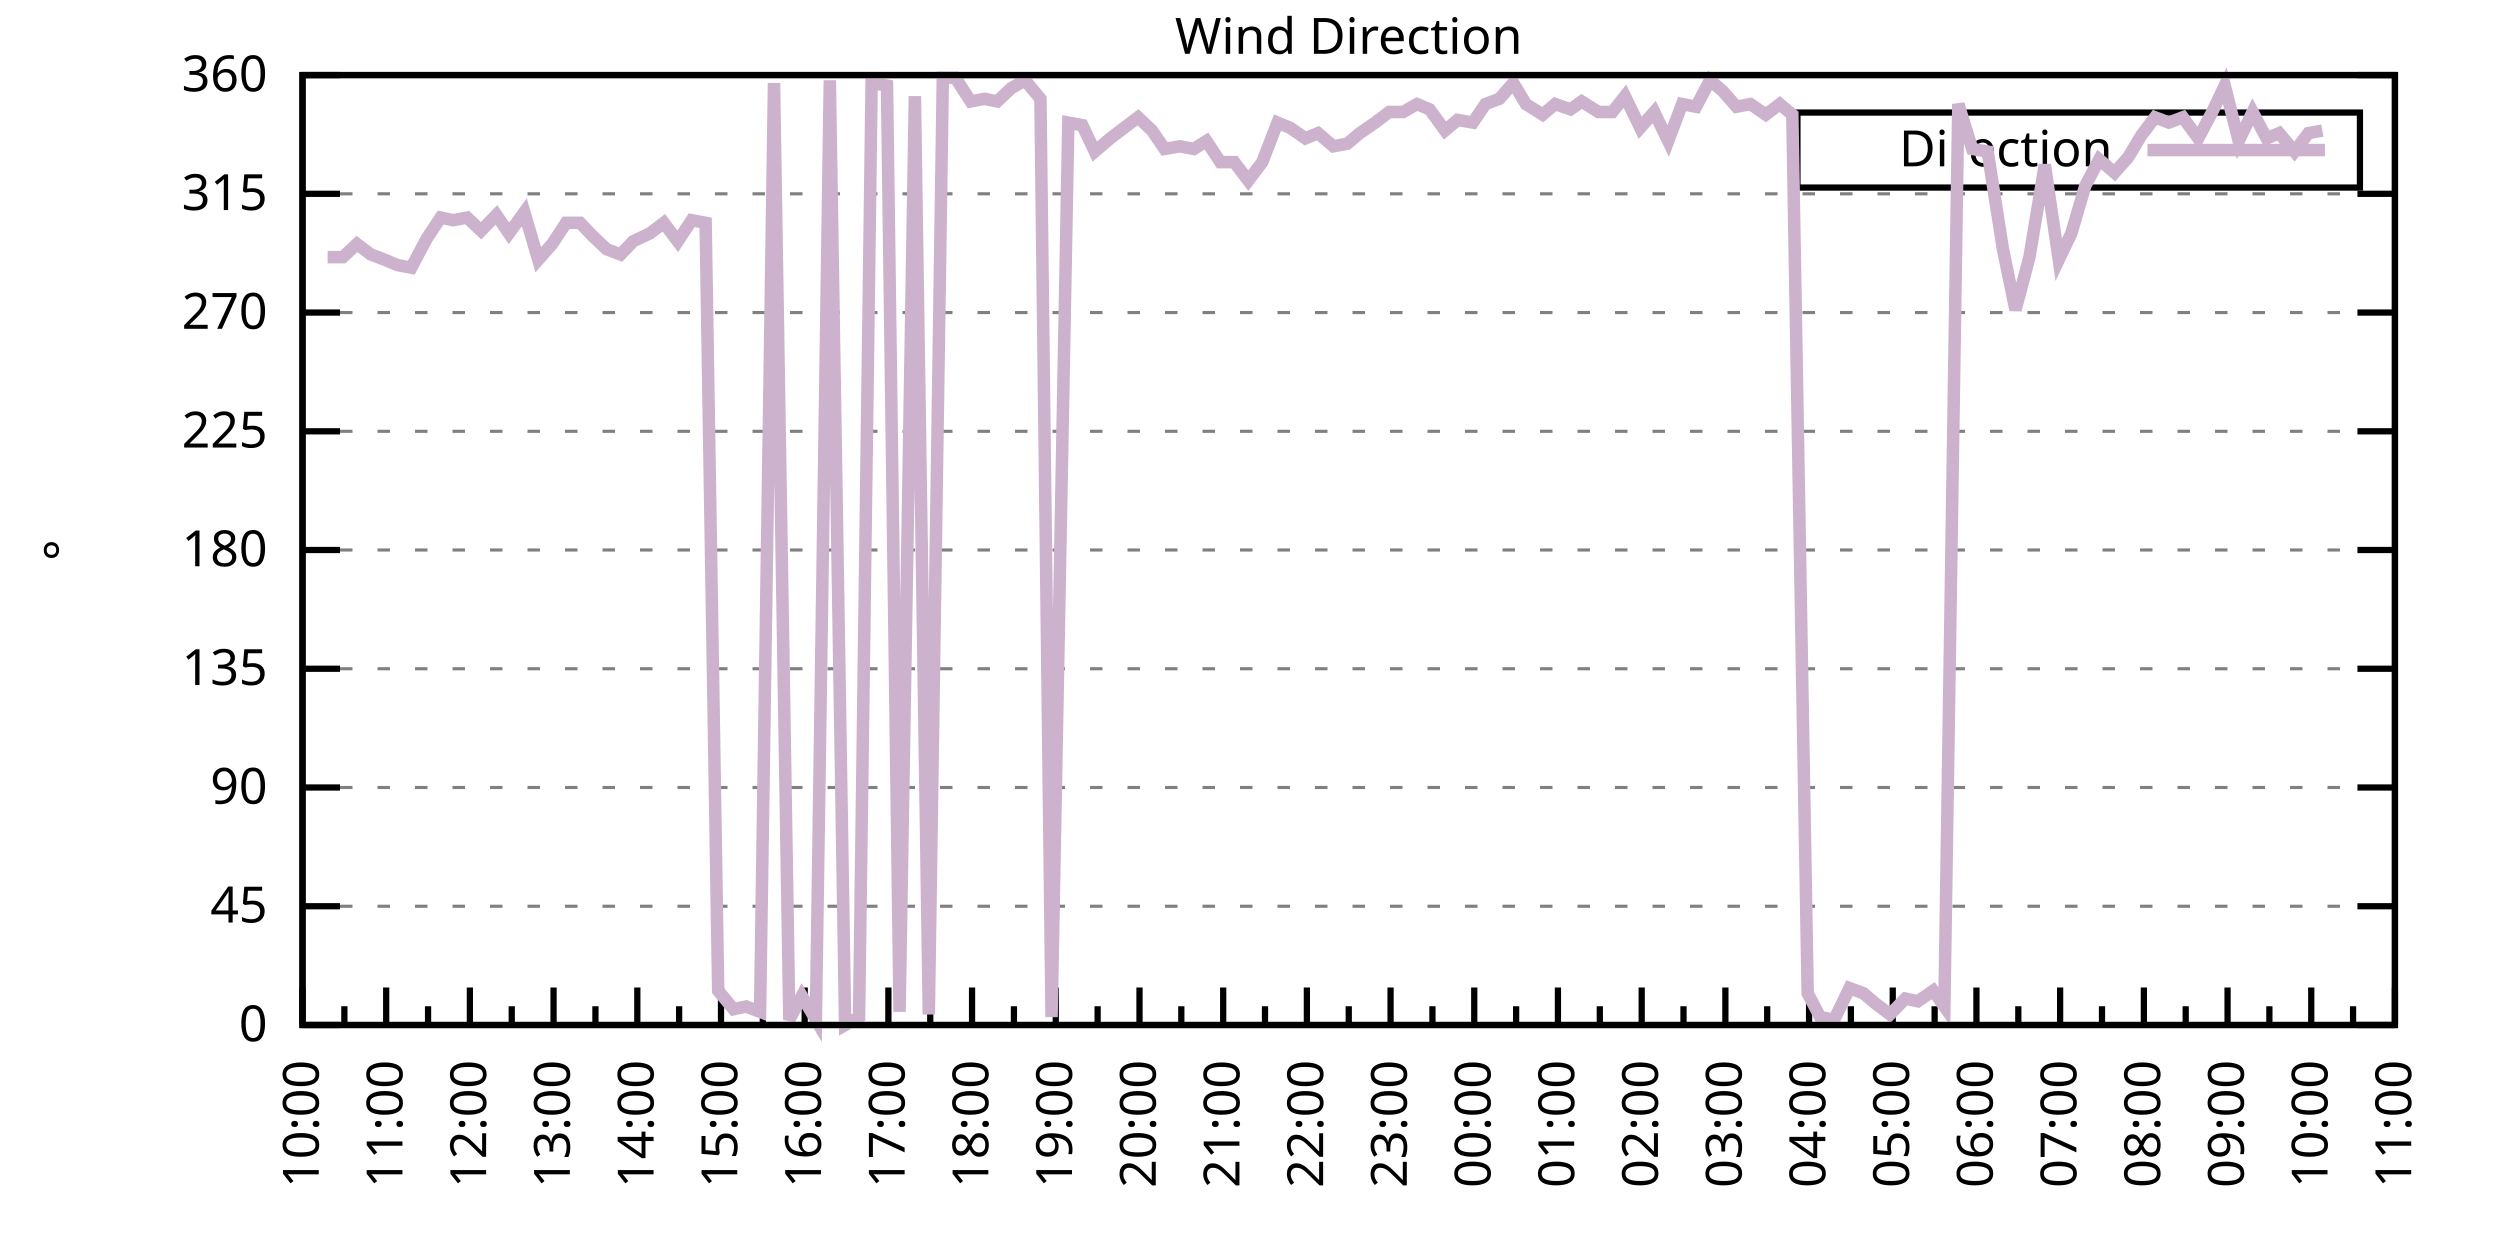
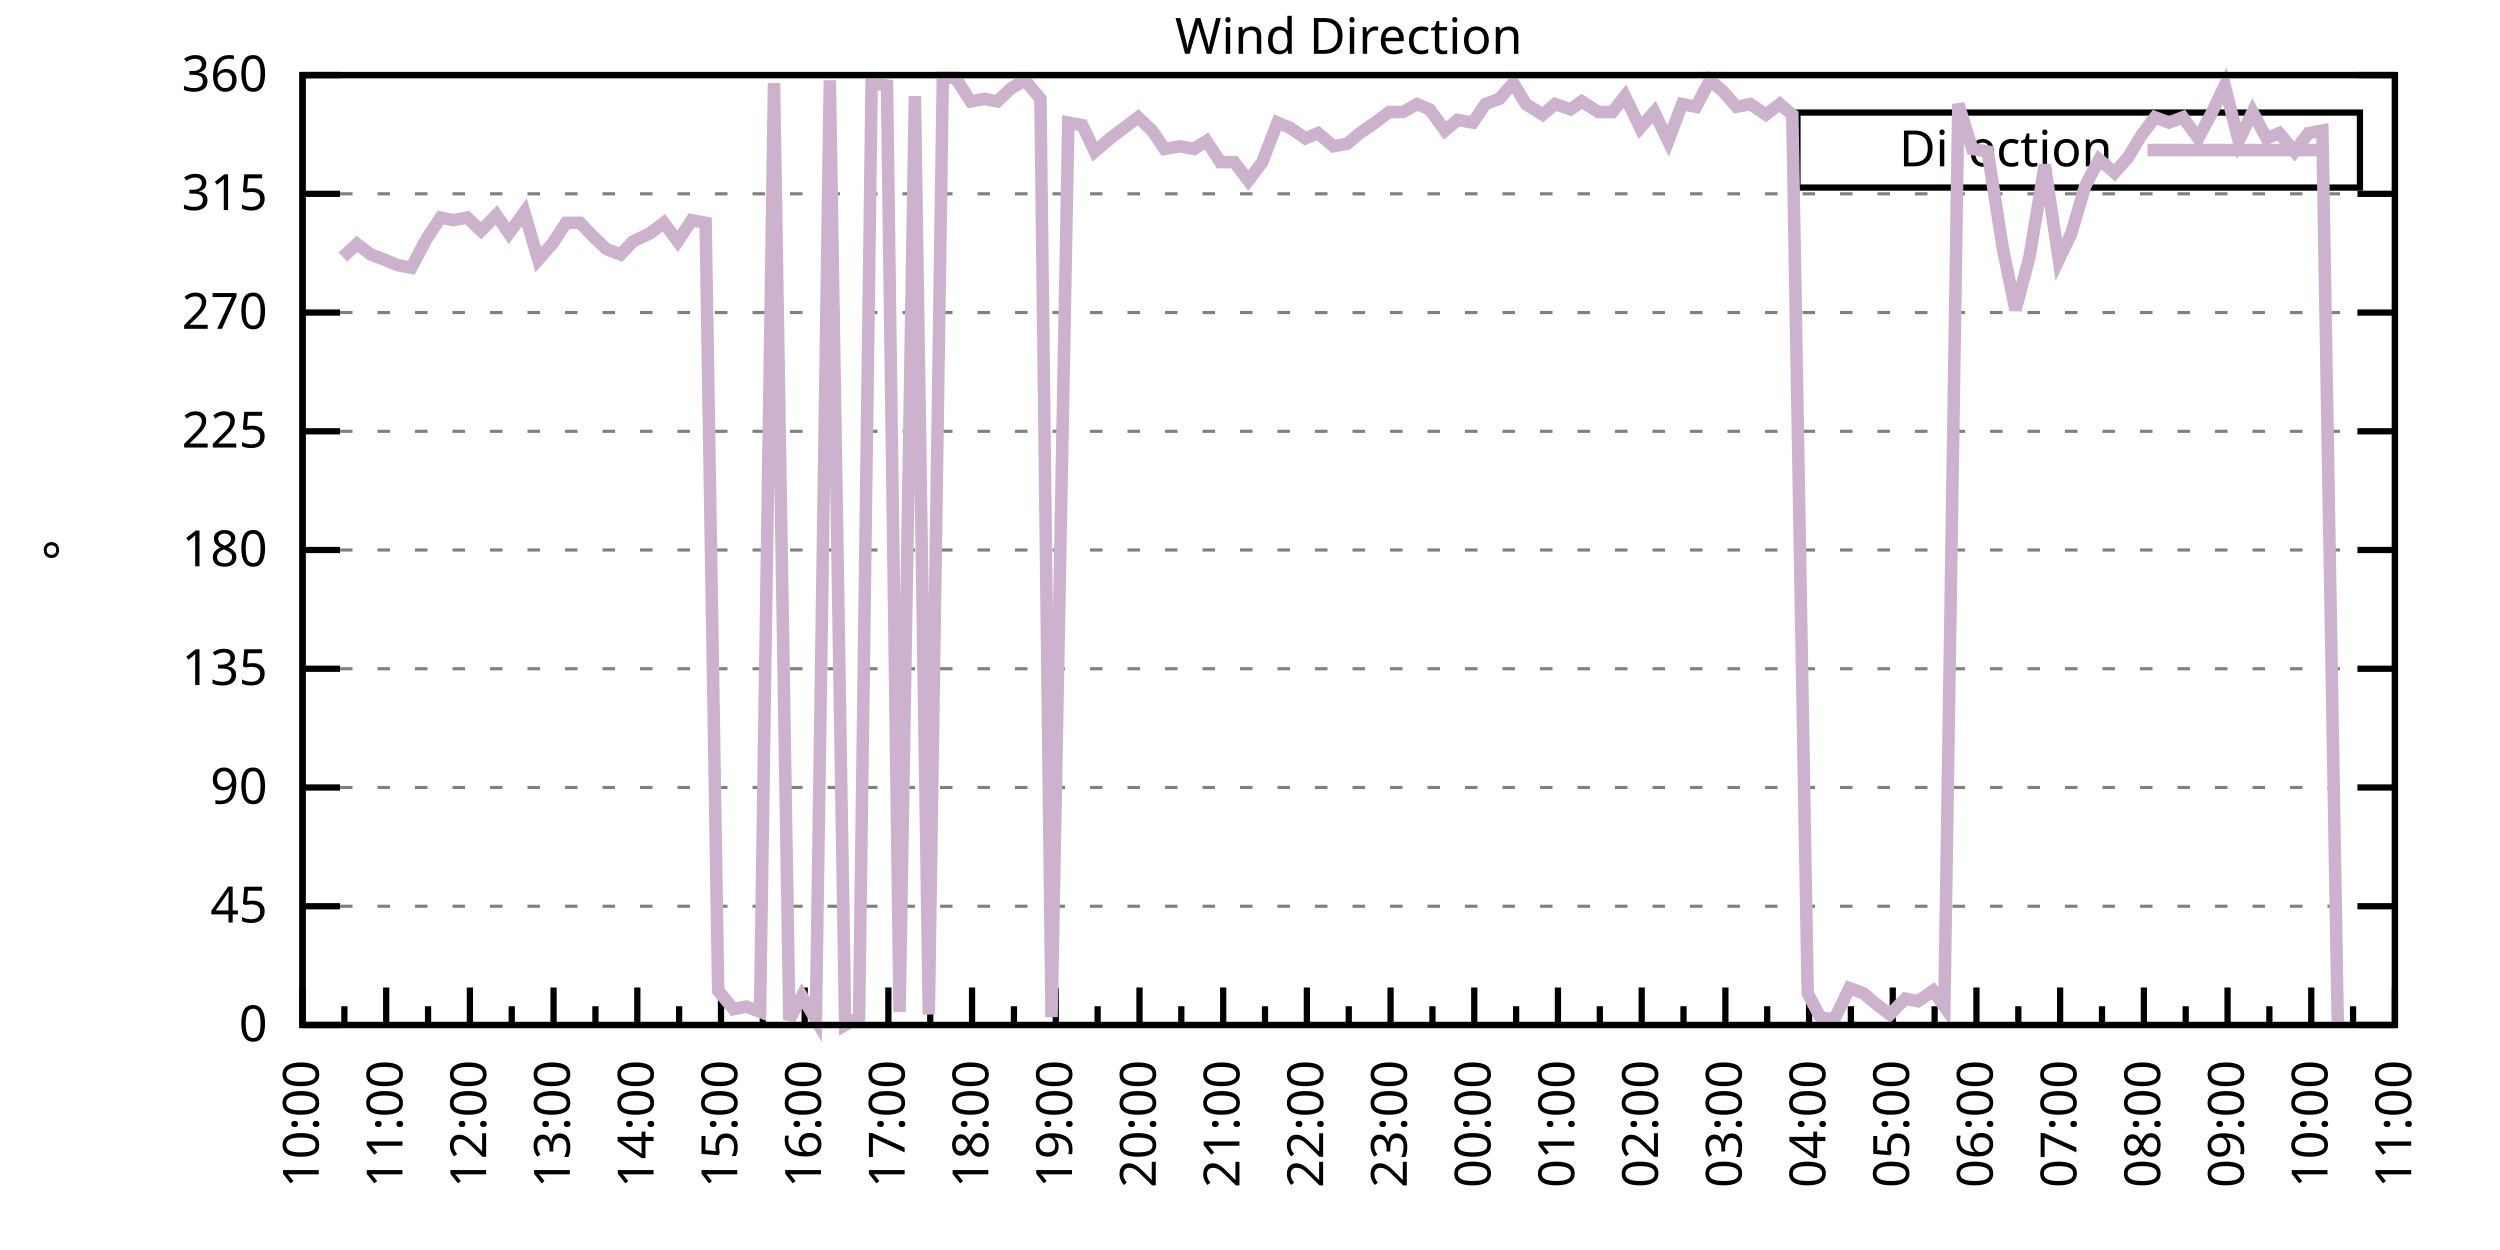
<svg xmlns="http://www.w3.org/2000/svg" xmlns:xlink="http://www.w3.org/1999/xlink" width="400" height="200" viewBox="0 0 400 200">
  <g id="gnuplot_canvas">
    <rect x="0" y="0" width="400" height="200" fill="none" />
    <defs>
      <circle id="gpDot" r="0.5" stroke-width="0.5" stroke="currentColor" />
      <path id="gpPt0" stroke-width="0.333" stroke="currentColor" d="M-1,0 h2 M0,-1 v2" />
      <path id="gpPt1" stroke-width="0.333" stroke="currentColor" d="M-1,-1 L1,1 M1,-1 L-1,1" />
      <path id="gpPt2" stroke-width="0.333" stroke="currentColor" d="M-1,0 L1,0 M0,-1 L0,1 M-1,-1 L1,1 M-1,1 L1,-1" />
      <rect id="gpPt3" stroke-width="0.333" stroke="currentColor" x="-1" y="-1" width="2" height="2" />
      <rect id="gpPt4" stroke-width="0.333" stroke="currentColor" fill="currentColor" x="-1" y="-1" width="2" height="2" />
      <circle id="gpPt5" stroke-width="0.333" stroke="currentColor" cx="0" cy="0" r="1" />
      <use xlink:href="#gpPt5" id="gpPt6" fill="currentColor" stroke="none" />
      <path id="gpPt7" stroke-width="0.333" stroke="currentColor" d="M0,-1.33 L-1.33,0.67 L1.33,0.67 z" />
      <use xlink:href="#gpPt7" id="gpPt8" fill="currentColor" stroke="none" />
      <use xlink:href="#gpPt7" id="gpPt9" stroke="currentColor" transform="rotate(180)" />
      <use xlink:href="#gpPt9" id="gpPt10" fill="currentColor" stroke="none" />
      <use xlink:href="#gpPt3" id="gpPt11" stroke="currentColor" transform="rotate(45)" />
      <use xlink:href="#gpPt11" id="gpPt12" fill="currentColor" stroke="none" />
      <path id="gpPt13" stroke-width="0.333" stroke="currentColor" d="M0,1.330 L1.265,0.411 L0.782,-1.067 L-0.782,-1.076 L-1.265,0.411 z" />
      <use xlink:href="#gpPt13" id="gpPt14" fill="currentColor" stroke="none" />
      <filter id="textbox" filterUnits="objectBoundingBox" x="0" y="0" height="1" width="1">
        <feFlood flood-color="white" flood-opacity="1" result="bgnd" />
        <feComposite in="SourceGraphic" in2="bgnd" operator="atop" />
      </filter>
      <filter id="greybox" filterUnits="objectBoundingBox" x="0" y="0" height="1" width="1">
        <feFlood flood-color="lightgrey" flood-opacity="1" result="grey" />
        <feComposite in="SourceGraphic" in2="grey" operator="atop" />
      </filter>
    </defs>
    <g fill="none" color="white" stroke="currentColor" stroke-width="1.00" stroke-linecap="butt" stroke-linejoin="miter">
</g>
    <g fill="none" color="black" stroke="currentColor" stroke-width="1.00" stroke-linecap="butt" stroke-linejoin="miter">
      <g stroke="none" shape-rendering="crispEdges">
        <polygon fill="rgb(255, 255, 255)" points="48.40,164.00 383.18,164.00 383.18,12.02 48.40,12.02 " />
      </g>
    </g>
    <g fill="none" color="black" stroke="currentColor" stroke-width="1.00" stroke-linecap="butt" stroke-linejoin="miter">
</g>
    <g fill="none" color="black" stroke="black" stroke-width="0.50" stroke-linecap="butt" stroke-linejoin="miter">
</g>
    <g fill="none" color="gray" stroke="currentColor" stroke-width="0.50" stroke-linecap="butt" stroke-linejoin="miter">
      <path stroke="gray" stroke-dasharray="2,4" class="gridline" d="M48.40,164.00 L383.19,164.00  " />
    </g>
    <g fill="none" color="gray" stroke="gray" stroke-width="1.00" stroke-linecap="butt" stroke-linejoin="miter">
</g>
    <g fill="none" color="black" stroke="currentColor" stroke-width="1.00" stroke-linecap="butt" stroke-linejoin="miter">
      <path stroke="black" d="M48.40,164.00 L54.40,164.00 M383.19,164.00 L377.19,164.00  " />
      <g transform="translate(42.80,166.60)" stroke="none" fill="black" font-family="Sans" font-size="8.00" text-anchor="end">
        <text>
          <tspan font-family="Sans"> 0</tspan>
        </text>
      </g>
    </g>
    <g fill="none" color="black" stroke="currentColor" stroke-width="1.00" stroke-linecap="butt" stroke-linejoin="miter">
</g>
    <g fill="none" color="black" stroke="black" stroke-width="0.50" stroke-linecap="butt" stroke-linejoin="miter">
</g>
    <g fill="none" color="gray" stroke="currentColor" stroke-width="0.50" stroke-linecap="butt" stroke-linejoin="miter">
      <path stroke="gray" stroke-dasharray="2,4" class="gridline" d="M48.40,145.00 L383.19,145.00  " />
    </g>
    <g fill="none" color="gray" stroke="gray" stroke-width="1.00" stroke-linecap="butt" stroke-linejoin="miter">
</g>
    <g fill="none" color="black" stroke="currentColor" stroke-width="1.00" stroke-linecap="butt" stroke-linejoin="miter">
      <path stroke="black" d="M48.40,145.00 L54.40,145.00 M383.19,145.00 L377.19,145.00  " />
      <g transform="translate(42.80,147.60)" stroke="none" fill="black" font-family="Sans" font-size="8.00" text-anchor="end">
        <text>
          <tspan font-family="Sans"> 45</tspan>
        </text>
      </g>
    </g>
    <g fill="none" color="black" stroke="currentColor" stroke-width="1.00" stroke-linecap="butt" stroke-linejoin="miter">
</g>
    <g fill="none" color="black" stroke="black" stroke-width="0.50" stroke-linecap="butt" stroke-linejoin="miter">
</g>
    <g fill="none" color="gray" stroke="currentColor" stroke-width="0.50" stroke-linecap="butt" stroke-linejoin="miter">
      <path stroke="gray" stroke-dasharray="2,4" class="gridline" d="M48.40,126.00 L383.19,126.00  " />
    </g>
    <g fill="none" color="gray" stroke="gray" stroke-width="1.00" stroke-linecap="butt" stroke-linejoin="miter">
</g>
    <g fill="none" color="black" stroke="currentColor" stroke-width="1.00" stroke-linecap="butt" stroke-linejoin="miter">
      <path stroke="black" d="M48.40,126.00 L54.40,126.00 M383.19,126.00 L377.19,126.00  " />
      <g transform="translate(42.80,128.60)" stroke="none" fill="black" font-family="Sans" font-size="8.00" text-anchor="end">
        <text>
          <tspan font-family="Sans"> 90</tspan>
        </text>
      </g>
    </g>
    <g fill="none" color="black" stroke="currentColor" stroke-width="1.00" stroke-linecap="butt" stroke-linejoin="miter">
</g>
    <g fill="none" color="black" stroke="black" stroke-width="0.50" stroke-linecap="butt" stroke-linejoin="miter">
</g>
    <g fill="none" color="gray" stroke="currentColor" stroke-width="0.50" stroke-linecap="butt" stroke-linejoin="miter">
      <path stroke="gray" stroke-dasharray="2,4" class="gridline" d="M48.40,107.00 L383.19,107.00  " />
    </g>
    <g fill="none" color="gray" stroke="gray" stroke-width="1.00" stroke-linecap="butt" stroke-linejoin="miter">
</g>
    <g fill="none" color="black" stroke="currentColor" stroke-width="1.00" stroke-linecap="butt" stroke-linejoin="miter">
      <path stroke="black" d="M48.40,107.00 L54.40,107.00 M383.19,107.00 L377.19,107.00  " />
      <g transform="translate(42.80,109.60)" stroke="none" fill="black" font-family="Sans" font-size="8.00" text-anchor="end">
        <text>
          <tspan font-family="Sans"> 135</tspan>
        </text>
      </g>
    </g>
    <g fill="none" color="black" stroke="currentColor" stroke-width="1.00" stroke-linecap="butt" stroke-linejoin="miter">
</g>
    <g fill="none" color="black" stroke="black" stroke-width="0.50" stroke-linecap="butt" stroke-linejoin="miter">
</g>
    <g fill="none" color="gray" stroke="currentColor" stroke-width="0.50" stroke-linecap="butt" stroke-linejoin="miter">
      <path stroke="gray" stroke-dasharray="2,4" class="gridline" d="M48.40,88.00 L383.19,88.00  " />
    </g>
    <g fill="none" color="gray" stroke="gray" stroke-width="1.00" stroke-linecap="butt" stroke-linejoin="miter">
</g>
    <g fill="none" color="black" stroke="currentColor" stroke-width="1.00" stroke-linecap="butt" stroke-linejoin="miter">
      <path stroke="black" d="M48.40,88.00 L54.40,88.00 M383.19,88.00 L377.19,88.00  " />
      <g transform="translate(42.80,90.60)" stroke="none" fill="black" font-family="Sans" font-size="8.00" text-anchor="end">
        <text>
          <tspan font-family="Sans"> 180</tspan>
        </text>
      </g>
    </g>
    <g fill="none" color="black" stroke="currentColor" stroke-width="1.00" stroke-linecap="butt" stroke-linejoin="miter">
</g>
    <g fill="none" color="black" stroke="black" stroke-width="0.50" stroke-linecap="butt" stroke-linejoin="miter">
</g>
    <g fill="none" color="gray" stroke="currentColor" stroke-width="0.50" stroke-linecap="butt" stroke-linejoin="miter">
      <path stroke="gray" stroke-dasharray="2,4" class="gridline" d="M48.40,69.01 L383.19,69.01  " />
    </g>
    <g fill="none" color="gray" stroke="gray" stroke-width="1.00" stroke-linecap="butt" stroke-linejoin="miter">
</g>
    <g fill="none" color="black" stroke="currentColor" stroke-width="1.00" stroke-linecap="butt" stroke-linejoin="miter">
      <path stroke="black" d="M48.40,69.01 L54.40,69.01 M383.19,69.01 L377.19,69.01  " />
      <g transform="translate(42.80,71.61)" stroke="none" fill="black" font-family="Sans" font-size="8.00" text-anchor="end">
        <text>
          <tspan font-family="Sans"> 225</tspan>
        </text>
      </g>
    </g>
    <g fill="none" color="black" stroke="currentColor" stroke-width="1.00" stroke-linecap="butt" stroke-linejoin="miter">
</g>
    <g fill="none" color="black" stroke="black" stroke-width="0.50" stroke-linecap="butt" stroke-linejoin="miter">
</g>
    <g fill="none" color="gray" stroke="currentColor" stroke-width="0.50" stroke-linecap="butt" stroke-linejoin="miter">
      <path stroke="gray" stroke-dasharray="2,4" class="gridline" d="M48.40,50.01 L383.19,50.01  " />
    </g>
    <g fill="none" color="gray" stroke="gray" stroke-width="1.00" stroke-linecap="butt" stroke-linejoin="miter">
</g>
    <g fill="none" color="black" stroke="currentColor" stroke-width="1.00" stroke-linecap="butt" stroke-linejoin="miter">
      <path stroke="black" d="M48.40,50.01 L54.40,50.01 M383.19,50.01 L377.19,50.01  " />
      <g transform="translate(42.80,52.61)" stroke="none" fill="black" font-family="Sans" font-size="8.00" text-anchor="end">
        <text>
          <tspan font-family="Sans"> 270</tspan>
        </text>
      </g>
    </g>
    <g fill="none" color="black" stroke="currentColor" stroke-width="1.00" stroke-linecap="butt" stroke-linejoin="miter">
</g>
    <g fill="none" color="black" stroke="black" stroke-width="0.50" stroke-linecap="butt" stroke-linejoin="miter">
</g>
    <g fill="none" color="gray" stroke="currentColor" stroke-width="0.50" stroke-linecap="butt" stroke-linejoin="miter">
      <path stroke="gray" stroke-dasharray="2,4" class="gridline" d="M48.40,31.01 L383.19,31.01  " />
    </g>
    <g fill="none" color="gray" stroke="gray" stroke-width="1.00" stroke-linecap="butt" stroke-linejoin="miter">
</g>
    <g fill="none" color="black" stroke="currentColor" stroke-width="1.00" stroke-linecap="butt" stroke-linejoin="miter">
      <path stroke="black" d="M48.40,31.01 L54.40,31.01 M383.19,31.01 L377.19,31.01  " />
      <g transform="translate(42.80,33.61)" stroke="none" fill="black" font-family="Sans" font-size="8.00" text-anchor="end">
        <text>
          <tspan font-family="Sans"> 315</tspan>
        </text>
      </g>
    </g>
    <g fill="none" color="black" stroke="currentColor" stroke-width="1.00" stroke-linecap="butt" stroke-linejoin="miter">
</g>
    <g fill="none" color="black" stroke="black" stroke-width="0.50" stroke-linecap="butt" stroke-linejoin="miter">
</g>
    <g fill="none" color="gray" stroke="currentColor" stroke-width="0.50" stroke-linecap="butt" stroke-linejoin="miter">
      <path stroke="gray" stroke-dasharray="2,4" class="gridline" d="M48.40,12.01 L383.19,12.01  " />
    </g>
    <g fill="none" color="gray" stroke="gray" stroke-width="1.00" stroke-linecap="butt" stroke-linejoin="miter">
</g>
    <g fill="none" color="black" stroke="currentColor" stroke-width="1.00" stroke-linecap="butt" stroke-linejoin="miter">
      <path stroke="black" d="M48.40,12.01 L54.40,12.01 M383.19,12.01 L377.19,12.01  " />
      <g transform="translate(42.80,14.61)" stroke="none" fill="black" font-family="Sans" font-size="8.00" text-anchor="end">
        <text>
          <tspan font-family="Sans"> 360</tspan>
        </text>
      </g>
    </g>
    <g fill="none" color="black" stroke="currentColor" stroke-width="1.00" stroke-linecap="butt" stroke-linejoin="miter">
      <path stroke="black" d="M48.40,164.00 L48.40,158.00  " />
      <g transform="translate(51.00,169.60) rotate(270)" stroke="none" fill="black" font-family="Sans" font-size="8.00" text-anchor="end">
        <text>
          <tspan font-family="Sans">10:00</tspan>
        </text>
      </g>
    </g>
    <g fill="none" color="black" stroke="currentColor" stroke-width="1.00" stroke-linecap="butt" stroke-linejoin="miter">
      <path stroke="black" d="M55.10,164.00 L55.10,161.00 M61.79,164.00 L61.79,158.00  " />
      <g transform="translate(64.39,169.60) rotate(270)" stroke="none" fill="black" font-family="Sans" font-size="8.00" text-anchor="end">
        <text>
          <tspan font-family="Sans">11:00</tspan>
        </text>
      </g>
    </g>
    <g fill="none" color="black" stroke="currentColor" stroke-width="1.00" stroke-linecap="butt" stroke-linejoin="miter">
      <path stroke="black" d="M68.49,164.00 L68.49,161.00 M75.18,164.00 L75.18,158.00  " />
      <g transform="translate(77.78,169.60) rotate(270)" stroke="none" fill="black" font-family="Sans" font-size="8.00" text-anchor="end">
        <text>
          <tspan font-family="Sans">12:00</tspan>
        </text>
      </g>
    </g>
    <g fill="none" color="black" stroke="currentColor" stroke-width="1.00" stroke-linecap="butt" stroke-linejoin="miter">
      <path stroke="black" d="M81.88,164.00 L81.88,161.00 M88.57,164.00 L88.57,158.00  " />
      <g transform="translate(91.17,169.60) rotate(270)" stroke="none" fill="black" font-family="Sans" font-size="8.00" text-anchor="end">
        <text>
          <tspan font-family="Sans">13:00</tspan>
        </text>
      </g>
    </g>
    <g fill="none" color="black" stroke="currentColor" stroke-width="1.00" stroke-linecap="butt" stroke-linejoin="miter">
      <path stroke="black" d="M95.27,164.00 L95.27,161.00 M101.97,164.00 L101.97,158.00  " />
      <g transform="translate(104.57,169.60) rotate(270)" stroke="none" fill="black" font-family="Sans" font-size="8.00" text-anchor="end">
        <text>
          <tspan font-family="Sans">14:00</tspan>
        </text>
      </g>
    </g>
    <g fill="none" color="black" stroke="currentColor" stroke-width="1.00" stroke-linecap="butt" stroke-linejoin="miter">
      <path stroke="black" d="M108.66,164.00 L108.66,161.00 M115.36,164.00 L115.36,158.00  " />
      <g transform="translate(117.96,169.60) rotate(270)" stroke="none" fill="black" font-family="Sans" font-size="8.00" text-anchor="end">
        <text>
          <tspan font-family="Sans">15:00</tspan>
        </text>
      </g>
    </g>
    <g fill="none" color="black" stroke="currentColor" stroke-width="1.00" stroke-linecap="butt" stroke-linejoin="miter">
      <path stroke="black" d="M122.05,164.00 L122.05,161.00 M128.75,164.00 L128.75,158.00  " />
      <g transform="translate(131.35,169.60) rotate(270)" stroke="none" fill="black" font-family="Sans" font-size="8.00" text-anchor="end">
        <text>
          <tspan font-family="Sans">16:00</tspan>
        </text>
      </g>
    </g>
    <g fill="none" color="black" stroke="currentColor" stroke-width="1.00" stroke-linecap="butt" stroke-linejoin="miter">
      <path stroke="black" d="M135.45,164.00 L135.45,161.00 M142.14,164.00 L142.14,158.00  " />
      <g transform="translate(144.74,169.60) rotate(270)" stroke="none" fill="black" font-family="Sans" font-size="8.00" text-anchor="end">
        <text>
          <tspan font-family="Sans">17:00</tspan>
        </text>
      </g>
    </g>
    <g fill="none" color="black" stroke="currentColor" stroke-width="1.00" stroke-linecap="butt" stroke-linejoin="miter">
      <path stroke="black" d="M148.84,164.00 L148.84,161.00 M155.53,164.00 L155.53,158.00  " />
      <g transform="translate(158.13,169.60) rotate(270)" stroke="none" fill="black" font-family="Sans" font-size="8.00" text-anchor="end">
        <text>
          <tspan font-family="Sans">18:00</tspan>
        </text>
      </g>
    </g>
    <g fill="none" color="black" stroke="currentColor" stroke-width="1.00" stroke-linecap="butt" stroke-linejoin="miter">
      <path stroke="black" d="M162.23,164.00 L162.23,161.00 M168.92,164.00 L168.92,158.00  " />
      <g transform="translate(171.52,169.60) rotate(270)" stroke="none" fill="black" font-family="Sans" font-size="8.00" text-anchor="end">
        <text>
          <tspan font-family="Sans">19:00</tspan>
        </text>
      </g>
    </g>
    <g fill="none" color="black" stroke="currentColor" stroke-width="1.00" stroke-linecap="butt" stroke-linejoin="miter">
      <path stroke="black" d="M175.62,164.00 L175.62,161.00 M182.32,164.00 L182.32,158.00  " />
      <g transform="translate(184.92,169.60) rotate(270)" stroke="none" fill="black" font-family="Sans" font-size="8.00" text-anchor="end">
        <text>
          <tspan font-family="Sans">20:00</tspan>
        </text>
      </g>
    </g>
    <g fill="none" color="black" stroke="currentColor" stroke-width="1.00" stroke-linecap="butt" stroke-linejoin="miter">
      <path stroke="black" d="M189.01,164.00 L189.01,161.00 M195.71,164.00 L195.71,158.00  " />
      <g transform="translate(198.31,169.60) rotate(270)" stroke="none" fill="black" font-family="Sans" font-size="8.00" text-anchor="end">
        <text>
          <tspan font-family="Sans">21:00</tspan>
        </text>
      </g>
    </g>
    <g fill="none" color="black" stroke="currentColor" stroke-width="1.00" stroke-linecap="butt" stroke-linejoin="miter">
      <path stroke="black" d="M202.40,164.00 L202.40,161.00 M209.10,164.00 L209.10,158.00  " />
      <g transform="translate(211.70,169.60) rotate(270)" stroke="none" fill="black" font-family="Sans" font-size="8.00" text-anchor="end">
        <text>
          <tspan font-family="Sans">22:00</tspan>
        </text>
      </g>
    </g>
    <g fill="none" color="black" stroke="currentColor" stroke-width="1.00" stroke-linecap="butt" stroke-linejoin="miter">
      <path stroke="black" d="M215.80,164.00 L215.80,161.00 M222.49,164.00 L222.49,158.00  " />
      <g transform="translate(225.09,169.60) rotate(270)" stroke="none" fill="black" font-family="Sans" font-size="8.00" text-anchor="end">
        <text>
          <tspan font-family="Sans">23:00</tspan>
        </text>
      </g>
    </g>
    <g fill="none" color="black" stroke="currentColor" stroke-width="1.00" stroke-linecap="butt" stroke-linejoin="miter">
      <path stroke="black" d="M229.19,164.00 L229.19,161.00 M235.88,164.00 L235.88,158.00  " />
      <g transform="translate(238.48,169.60) rotate(270)" stroke="none" fill="black" font-family="Sans" font-size="8.00" text-anchor="end">
        <text>
          <tspan font-family="Sans">00:00</tspan>
        </text>
      </g>
    </g>
    <g fill="none" color="black" stroke="currentColor" stroke-width="1.00" stroke-linecap="butt" stroke-linejoin="miter">
      <path stroke="black" d="M242.58,164.00 L242.58,161.00 M249.27,164.00 L249.27,158.00  " />
      <g transform="translate(251.87,169.60) rotate(270)" stroke="none" fill="black" font-family="Sans" font-size="8.00" text-anchor="end">
        <text>
          <tspan font-family="Sans">01:00</tspan>
        </text>
      </g>
    </g>
    <g fill="none" color="black" stroke="currentColor" stroke-width="1.00" stroke-linecap="butt" stroke-linejoin="miter">
      <path stroke="black" d="M255.97,164.00 L255.97,161.00 M262.67,164.00 L262.67,158.00  " />
      <g transform="translate(265.27,169.60) rotate(270)" stroke="none" fill="black" font-family="Sans" font-size="8.00" text-anchor="end">
        <text>
          <tspan font-family="Sans">02:00</tspan>
        </text>
      </g>
    </g>
    <g fill="none" color="black" stroke="currentColor" stroke-width="1.00" stroke-linecap="butt" stroke-linejoin="miter">
      <path stroke="black" d="M269.36,164.00 L269.36,161.00 M276.06,164.00 L276.06,158.00  " />
      <g transform="translate(278.66,169.60) rotate(270)" stroke="none" fill="black" font-family="Sans" font-size="8.00" text-anchor="end">
        <text>
          <tspan font-family="Sans">03:00</tspan>
        </text>
      </g>
    </g>
    <g fill="none" color="black" stroke="currentColor" stroke-width="1.00" stroke-linecap="butt" stroke-linejoin="miter">
      <path stroke="black" d="M282.75,164.00 L282.75,161.00 M289.45,164.00 L289.45,158.00  " />
      <g transform="translate(292.05,169.60) rotate(270)" stroke="none" fill="black" font-family="Sans" font-size="8.00" text-anchor="end">
        <text>
          <tspan font-family="Sans">04:00</tspan>
        </text>
      </g>
    </g>
    <g fill="none" color="black" stroke="currentColor" stroke-width="1.00" stroke-linecap="butt" stroke-linejoin="miter">
      <path stroke="black" d="M296.14,164.00 L296.14,161.00 M302.84,164.00 L302.84,158.00  " />
      <g transform="translate(305.44,169.60) rotate(270)" stroke="none" fill="black" font-family="Sans" font-size="8.00" text-anchor="end">
        <text>
          <tspan font-family="Sans">05:00</tspan>
        </text>
      </g>
    </g>
    <g fill="none" color="black" stroke="currentColor" stroke-width="1.00" stroke-linecap="butt" stroke-linejoin="miter">
      <path stroke="black" d="M309.54,164.00 L309.54,161.00 M316.23,164.00 L316.23,158.00  " />
      <g transform="translate(318.83,169.60) rotate(270)" stroke="none" fill="black" font-family="Sans" font-size="8.00" text-anchor="end">
        <text>
          <tspan font-family="Sans">06:00</tspan>
        </text>
      </g>
    </g>
    <g fill="none" color="black" stroke="currentColor" stroke-width="1.00" stroke-linecap="butt" stroke-linejoin="miter">
      <path stroke="black" d="M322.93,164.00 L322.93,161.00 M329.62,164.00 L329.62,158.00  " />
      <g transform="translate(332.22,169.60) rotate(270)" stroke="none" fill="black" font-family="Sans" font-size="8.00" text-anchor="end">
        <text>
          <tspan font-family="Sans">07:00</tspan>
        </text>
      </g>
    </g>
    <g fill="none" color="black" stroke="currentColor" stroke-width="1.00" stroke-linecap="butt" stroke-linejoin="miter">
      <path stroke="black" d="M336.32,164.00 L336.32,161.00 M343.02,164.00 L343.02,158.00  " />
      <g transform="translate(345.62,169.60) rotate(270)" stroke="none" fill="black" font-family="Sans" font-size="8.00" text-anchor="end">
        <text>
          <tspan font-family="Sans">08:00</tspan>
        </text>
      </g>
    </g>
    <g fill="none" color="black" stroke="currentColor" stroke-width="1.00" stroke-linecap="butt" stroke-linejoin="miter">
      <path stroke="black" d="M349.71,164.00 L349.71,161.00 M356.41,164.00 L356.41,158.00  " />
      <g transform="translate(359.01,169.60) rotate(270)" stroke="none" fill="black" font-family="Sans" font-size="8.00" text-anchor="end">
        <text>
          <tspan font-family="Sans">09:00</tspan>
        </text>
      </g>
    </g>
    <g fill="none" color="black" stroke="currentColor" stroke-width="1.00" stroke-linecap="butt" stroke-linejoin="miter">
      <path stroke="black" d="M363.10,164.00 L363.10,161.00 M369.80,164.00 L369.80,158.00  " />
      <g transform="translate(372.40,169.60) rotate(270)" stroke="none" fill="black" font-family="Sans" font-size="8.00" text-anchor="end">
        <text>
          <tspan font-family="Sans">10:00</tspan>
        </text>
      </g>
    </g>
    <g fill="none" color="black" stroke="currentColor" stroke-width="1.00" stroke-linecap="butt" stroke-linejoin="miter">
      <path stroke="black" d="M376.49,164.00 L376.49,161.00 M383.19,164.00 L383.19,158.00  " />
      <g transform="translate(385.79,169.60) rotate(270)" stroke="none" fill="black" font-family="Sans" font-size="8.00" text-anchor="end">
        <text>
          <tspan font-family="Sans">11:00</tspan>
        </text>
      </g>
    </g>
    <g fill="none" color="black" stroke="currentColor" stroke-width="1.00" stroke-linecap="butt" stroke-linejoin="miter">
</g>
    <g fill="none" color="black" stroke="currentColor" stroke-width="1.00" stroke-linecap="butt" stroke-linejoin="miter">
      <path stroke="black" d="M48.40,12.01 L48.40,164.00 L383.19,164.00 L383.19,12.01 L48.40,12.01 Z  " />
    </g>
    <g fill="none" color="black" stroke="currentColor" stroke-width="1.00" stroke-linecap="butt" stroke-linejoin="miter">
      <g transform="translate(12.80,88.01) rotate(270)" stroke="none" fill="black" font-family="Sans" font-size="8.00" text-anchor="middle">
        <text>
          <tspan font-family="Sans">°</tspan>
        </text>
      </g>
    </g>
    <g fill="none" color="black" stroke="currentColor" stroke-width="1.00" stroke-linecap="butt" stroke-linejoin="miter">
</g>
    <g fill="none" color="black" stroke="currentColor" stroke-width="1.00" stroke-linecap="butt" stroke-linejoin="miter">
      <path stroke="black" d="M287.59,30.01 L287.59,18.01 L377.59,18.01 L377.59,30.01 L287.59,30.01 Z  " />
    </g>
    <g id="Wind_direction_plot_1">
      <g fill="none" color="white" stroke="black" stroke-width="2.00" stroke-linecap="butt" stroke-linejoin="miter">
</g>
      <g fill="none" color="black" stroke="currentColor" stroke-width="2.00" stroke-linecap="butt" stroke-linejoin="miter">
        <g transform="translate(337.99,26.61)" stroke="none" fill="black" font-family="Sans" font-size="8.00" text-anchor="end">
          <text>
            <tspan font-family="Sans">Direction</tspan>
          </text>
        </g>
      </g>
      <g fill="none" color="black" stroke="currentColor" stroke-width="2.00" stroke-linecap="butt" stroke-linejoin="miter">
-         <path stroke="rgb(204, 178, 204)" d="M343.59,24.01 L371.99,24.01 M52.42,41.14 L54.87,41.14 L57.10,39.03 L59.34,40.72 L61.57,41.56 L63.58,42.41   L65.81,42.83 L68.26,38.19 L70.50,34.81 L72.50,35.23 L74.74,34.81 L76.97,36.92 L79.42,34.39 L81.43,37.34   L83.89,33.96 L86.12,41.56 L88.35,39.03 L90.58,35.65 L92.82,35.65 L94.82,37.76 L97.06,39.87 L99.29,40.72   L101.30,38.61 L103.98,37.34 L106.21,35.65 L108.44,38.61 L110.67,35.23 L112.90,35.65 L114.91,158.51 L117.37,161.47   L119.38,161.04 L121.61,161.89 L123.84,13.28 L126.29,163.16 L128.30,159.36 L130.54,163.16 L132.77,12.85 L135.22,164.00   L137.45,162.73 L139.46,13.28 L141.92,13.70 L143.93,161.89 L146.38,15.39 L148.61,162.31 L150.85,12.43 L152.85,12.43   L155.31,16.23 L157.54,15.81 L159.55,16.23 L161.78,14.12 L164.01,12.85 L166.47,15.81 L168.25,162.73 L170.93,19.61   L173.17,20.03 L175.17,24.25 L177.63,22.14 L179.86,20.45 L182.09,18.77 L184.32,20.88 L186.33,23.83 L188.79,23.41   L191.02,23.83 L193.03,22.56 L195.26,25.94 L197.49,25.94 L199.73,28.90 L201.96,25.94 L204.41,19.61 L206.42,20.45   L208.88,22.14 L210.88,21.30 L213.34,23.41 L215.57,22.99 L217.58,21.30 L220.04,19.61 L222.27,17.92 L224.50,17.92   L226.73,16.65 L228.74,17.50 L231.20,20.88 L233.20,19.19 L235.66,19.61 L237.67,16.65 L239.90,15.81 L242.13,13.28   L244.14,16.65 L246.82,18.34 L248.83,16.65 L251.28,17.50 L253.07,16.23 L255.75,17.92 L257.98,17.92 L259.99,15.39   L262.44,20.45 L264.67,17.92 L266.91,22.56 L269.14,16.65 L271.37,17.08 L273.60,12.85 L275.61,14.54 L277.84,17.08   L280.07,16.65 L282.53,18.34 L284.76,16.65 L286.77,18.34 L289.23,158.93 L291.23,162.73 L293.47,163.16 L295.92,158.09   L298.15,158.93 L300.16,160.62 L302.39,162.31 L304.85,159.78 L306.86,160.20 L309.31,158.51 L311.10,161.04 L313.33,16.65   L315.56,23.83 L318.02,24.25 L320.47,39.87 L322.48,49.59 L324.71,41.14 L327.17,26.36 L329.40,41.56 L331.41,37.34   L333.64,29.74 L335.87,25.52 L338.33,27.63 L340.56,25.10 L342.57,21.72 L344.80,18.77 L347.03,19.61 L349.26,18.77   L351.72,22.14 L353.95,17.92 L355.96,13.70 L358.19,22.56 L360.42,17.92 L362.66,22.14 L364.66,21.30 L367.12,24.25   L369.35,21.30 L371.58,20.88  " />
+         <path stroke="rgb(204, 178, 204)" d="M343.59,24.01 L371.99,24.01 M54.87,41.14 L57.10,39.03 L59.34,40.72 L61.57,41.56 L63.58,42.41 L65.81,42.83   L68.26,38.19 L70.50,34.81 L72.50,35.23 L74.74,34.81 L76.97,36.92 L79.42,34.39 L81.43,37.34 L83.89,33.96   L86.12,41.56 L88.35,39.03 L90.58,35.65 L92.82,35.65 L94.82,37.76 L97.06,39.87 L99.29,40.72 L101.30,38.61   L103.98,37.34 L106.21,35.65 L108.44,38.61 L110.67,35.23 L112.90,35.65 L114.91,158.51 L117.37,161.47 L119.38,161.04   L121.61,161.89 L123.84,13.28 L126.29,163.16 L128.30,159.36 L130.54,163.16 L132.77,12.85 L135.22,164.00 L137.45,162.73   L139.46,13.28 L141.92,13.70 L143.93,161.89 L146.38,15.39 L148.61,162.31 L150.85,12.43 L152.85,12.43 L155.31,16.23   L157.54,15.81 L159.55,16.23 L161.78,14.12 L164.01,12.85 L166.47,15.81 L168.25,162.73 L170.93,19.61 L173.17,20.03   L175.17,24.25 L177.63,22.14 L179.86,20.45 L182.09,18.77 L184.32,20.88 L186.33,23.83 L188.79,23.41 L191.02,23.83   L193.03,22.56 L195.26,25.94 L197.49,25.94 L199.73,28.90 L201.96,25.94 L204.41,19.61 L206.42,20.45 L208.88,22.14   L210.88,21.30 L213.34,23.41 L215.57,22.99 L217.58,21.30 L220.04,19.61 L222.27,17.92 L224.50,17.92 L226.73,16.65   L228.74,17.50 L231.20,20.88 L233.20,19.19 L235.66,19.61 L237.67,16.65 L239.90,15.81 L242.13,13.28 L244.14,16.65   L246.82,18.34 L248.83,16.65 L251.28,17.50 L253.07,16.23 L255.75,17.92 L257.98,17.92 L259.99,15.39 L262.44,20.45   L264.67,17.92 L266.91,22.56 L269.14,16.65 L271.37,17.08 L273.60,12.85 L275.61,14.54 L277.84,17.08 L280.07,16.65   L282.53,18.34 L284.76,16.65 L286.77,18.34 L289.23,158.93 L291.23,162.73 L293.47,163.16 L295.92,158.09 L298.15,158.93   L300.16,160.62 L302.39,162.31 L304.85,159.78 L306.86,160.20 L309.31,158.51 L311.10,161.04 L313.33,16.65 L315.56,23.83   L318.02,24.25 L320.47,39.87 L322.48,49.59 L324.71,41.14 L327.17,26.36 L329.40,41.56 L331.41,37.34 L333.64,29.74   L335.87,25.52 L338.33,27.63 L340.56,25.10 L342.57,21.72 L344.80,18.77 L347.03,19.61 L349.26,18.77 L351.72,22.14   L353.95,17.92 L355.96,13.70 L358.19,22.56 L360.42,17.92 L362.66,22.14 L364.66,21.30 L367.12,24.25 L369.35,21.30   L371.58,20.88 L374.04,163.58  " />
      </g>
    </g>
    <g fill="none" color="black" stroke="currentColor" stroke-width="2.00" stroke-linecap="butt" stroke-linejoin="miter">
</g>
    <g fill="none" color="black" stroke="black" stroke-width="1.00" stroke-linecap="butt" stroke-linejoin="miter">
</g>
    <g fill="none" color="black" stroke="currentColor" stroke-width="1.00" stroke-linecap="butt" stroke-linejoin="miter">
      <path stroke="black" d="M48.40,12.01 L48.40,164.00 L383.19,164.00 L383.19,12.01 L48.40,12.01 Z  " />
    </g>
    <g fill="none" color="black" stroke="currentColor" stroke-width="1.00" stroke-linecap="butt" stroke-linejoin="miter">
      <g transform="translate(215.79,8.61)" stroke="none" fill="black" font-family="Sans" font-size="8.00" text-anchor="middle">
        <text>
          <tspan font-family="Sans">Wind Direction</tspan>
        </text>
      </g>
    </g>
    <g fill="none" color="black" stroke="currentColor" stroke-width="1.00" stroke-linecap="butt" stroke-linejoin="miter">
</g>
  </g>
</svg>
